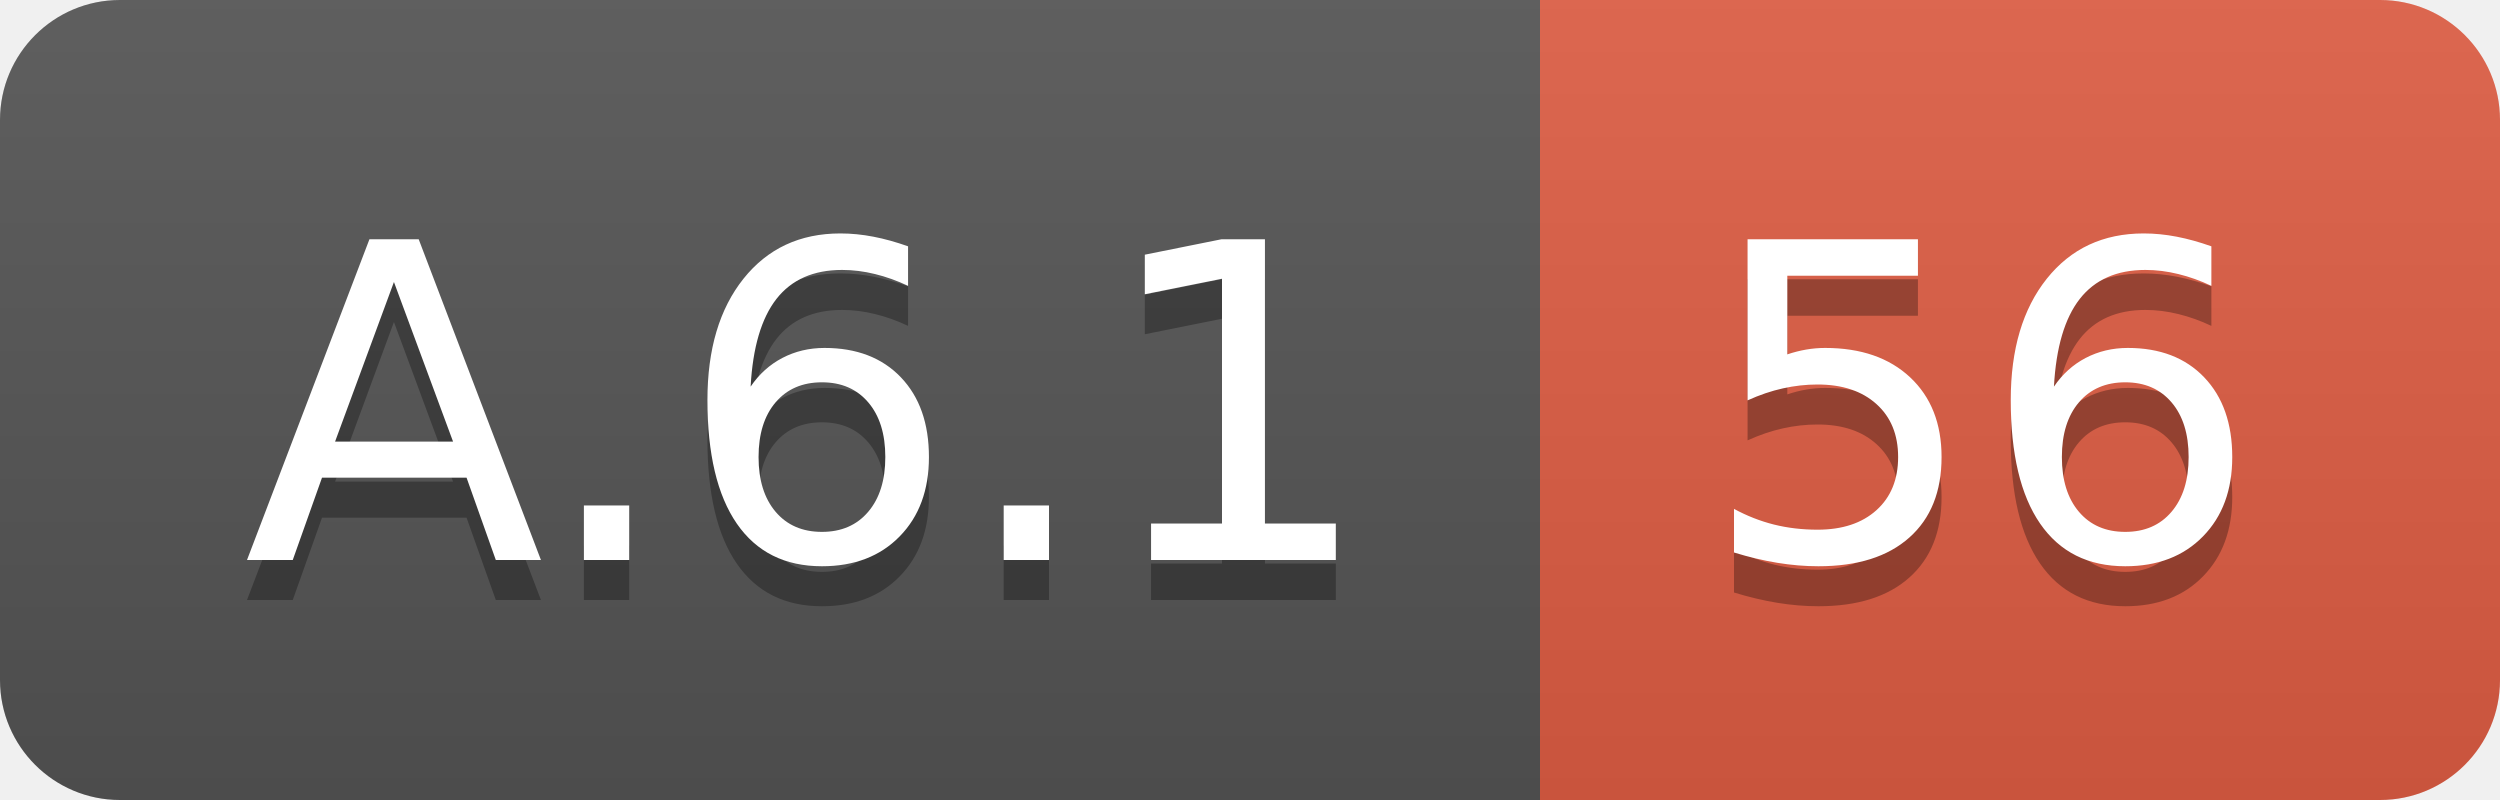
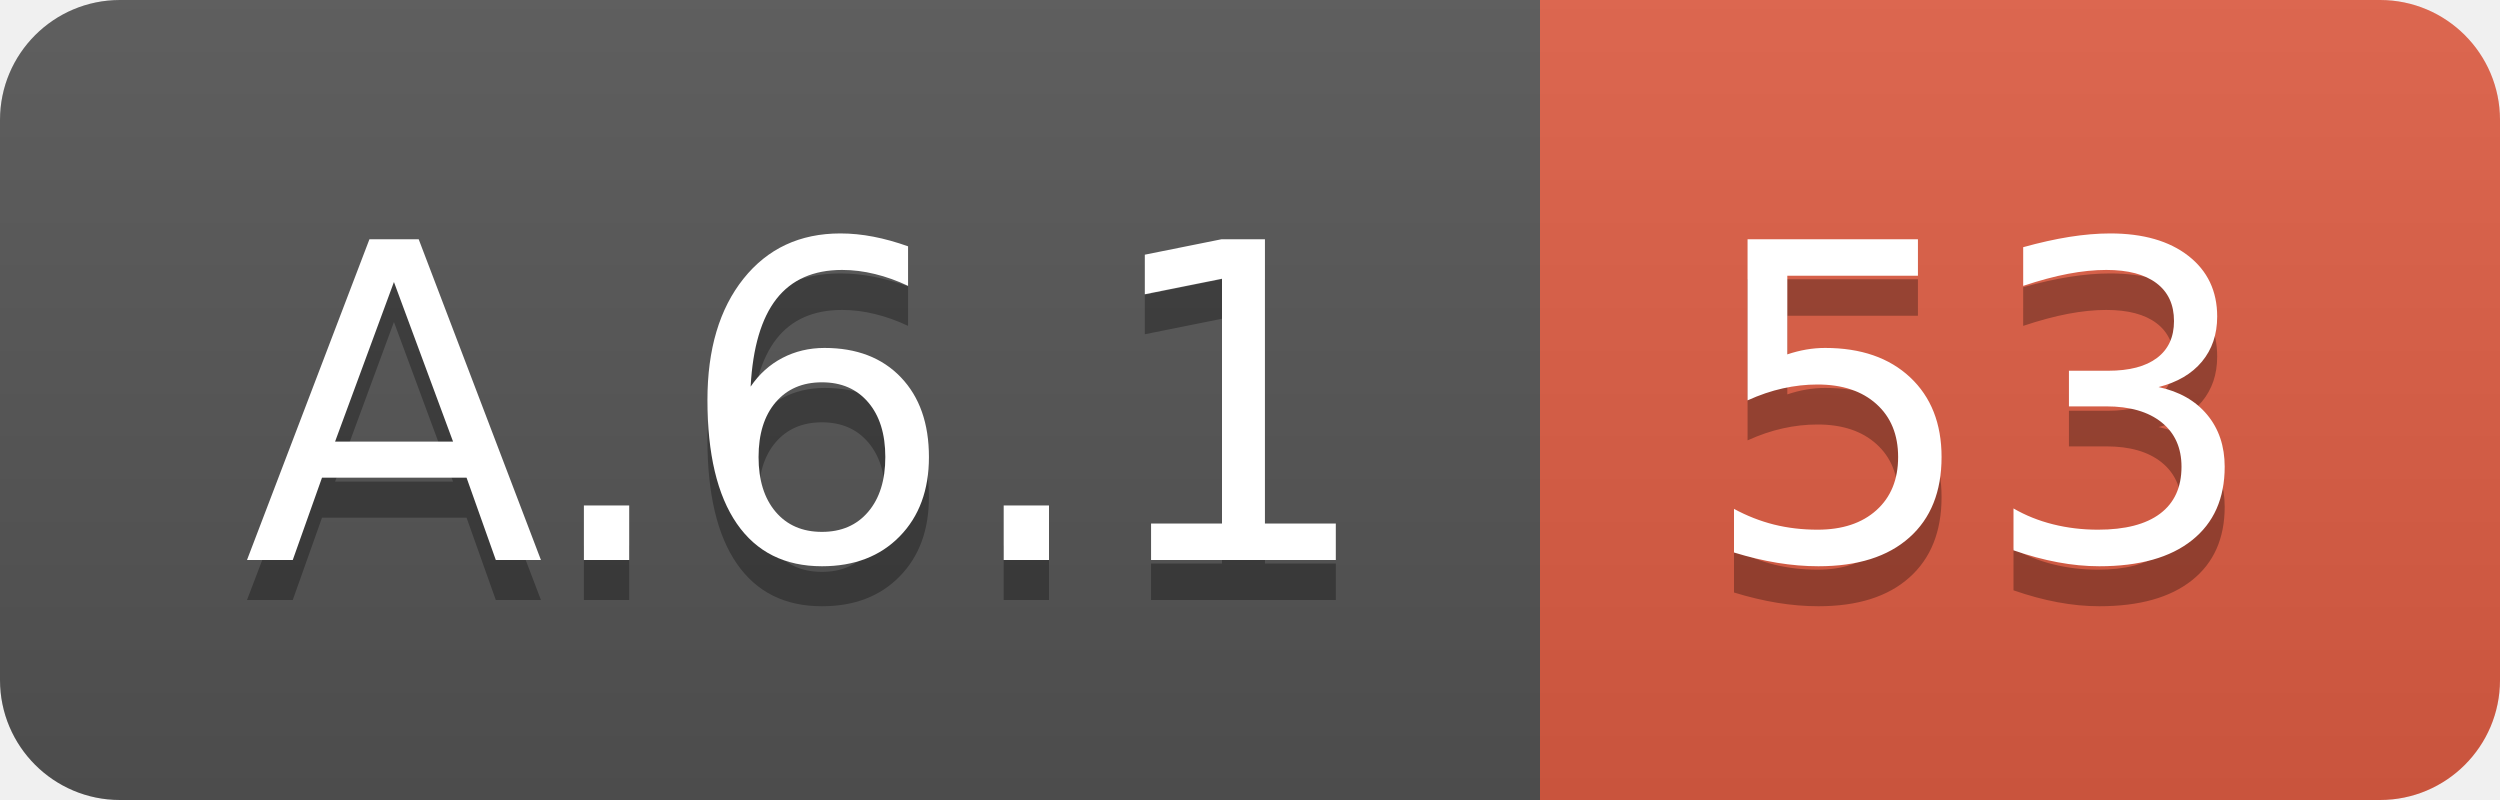
<svg xmlns="http://www.w3.org/2000/svg" width="62.5" height="20">
  <linearGradient id="smooth" x2="0" y2="100%">
    <stop offset="0" stop-color="#bbb" stop-opacity=".1" />
    <stop offset="1" stop-opacity=".1" />
  </linearGradient>
  <clipPath id="round">
    <rect width="62.5" height="20" rx="3" fill="#fff" />
  </clipPath>
  <g clip-path="url(#round)">
    <rect width="38.5" height="20" fill="#555" />
    <rect x="38.5" width="24.0" height="20" fill="#e05d44" />
    <rect width="62.5" height="20" fill="url(#smooth)" />
  </g>
  <g fill="#fff" text-anchor="middle" font-family="DejaVu Sans,Verdana,Geneva,sans-serif" font-size="110">
    <text x="202.5" y="150" fill="#010101" fill-opacity=".3" transform="scale(0.1)" textLength="285.0" lengthAdjust="spacing">A.6.1</text>
    <text x="202.5" y="140" transform="scale(0.1)" textLength="285.0" lengthAdjust="spacing">A.6.1</text>
-     <text x="495.0" y="150" fill="#010101" fill-opacity=".3" transform="scale(0.1)" textLength="140.0" lengthAdjust="spacing">56</text>
-     <text x="495.0" y="140" transform="scale(0.1)" textLength="140.0" lengthAdjust="spacing">56</text>
+     <text x="495.0" y="150" fill="#010101" fill-opacity=".3" transform="scale(0.1)" textLength="140.0" lengthAdjust="spacing">53</text>
+     <text x="495.0" y="140" transform="scale(0.1)" textLength="140.0" lengthAdjust="spacing">53</text>
  </g>
</svg>
